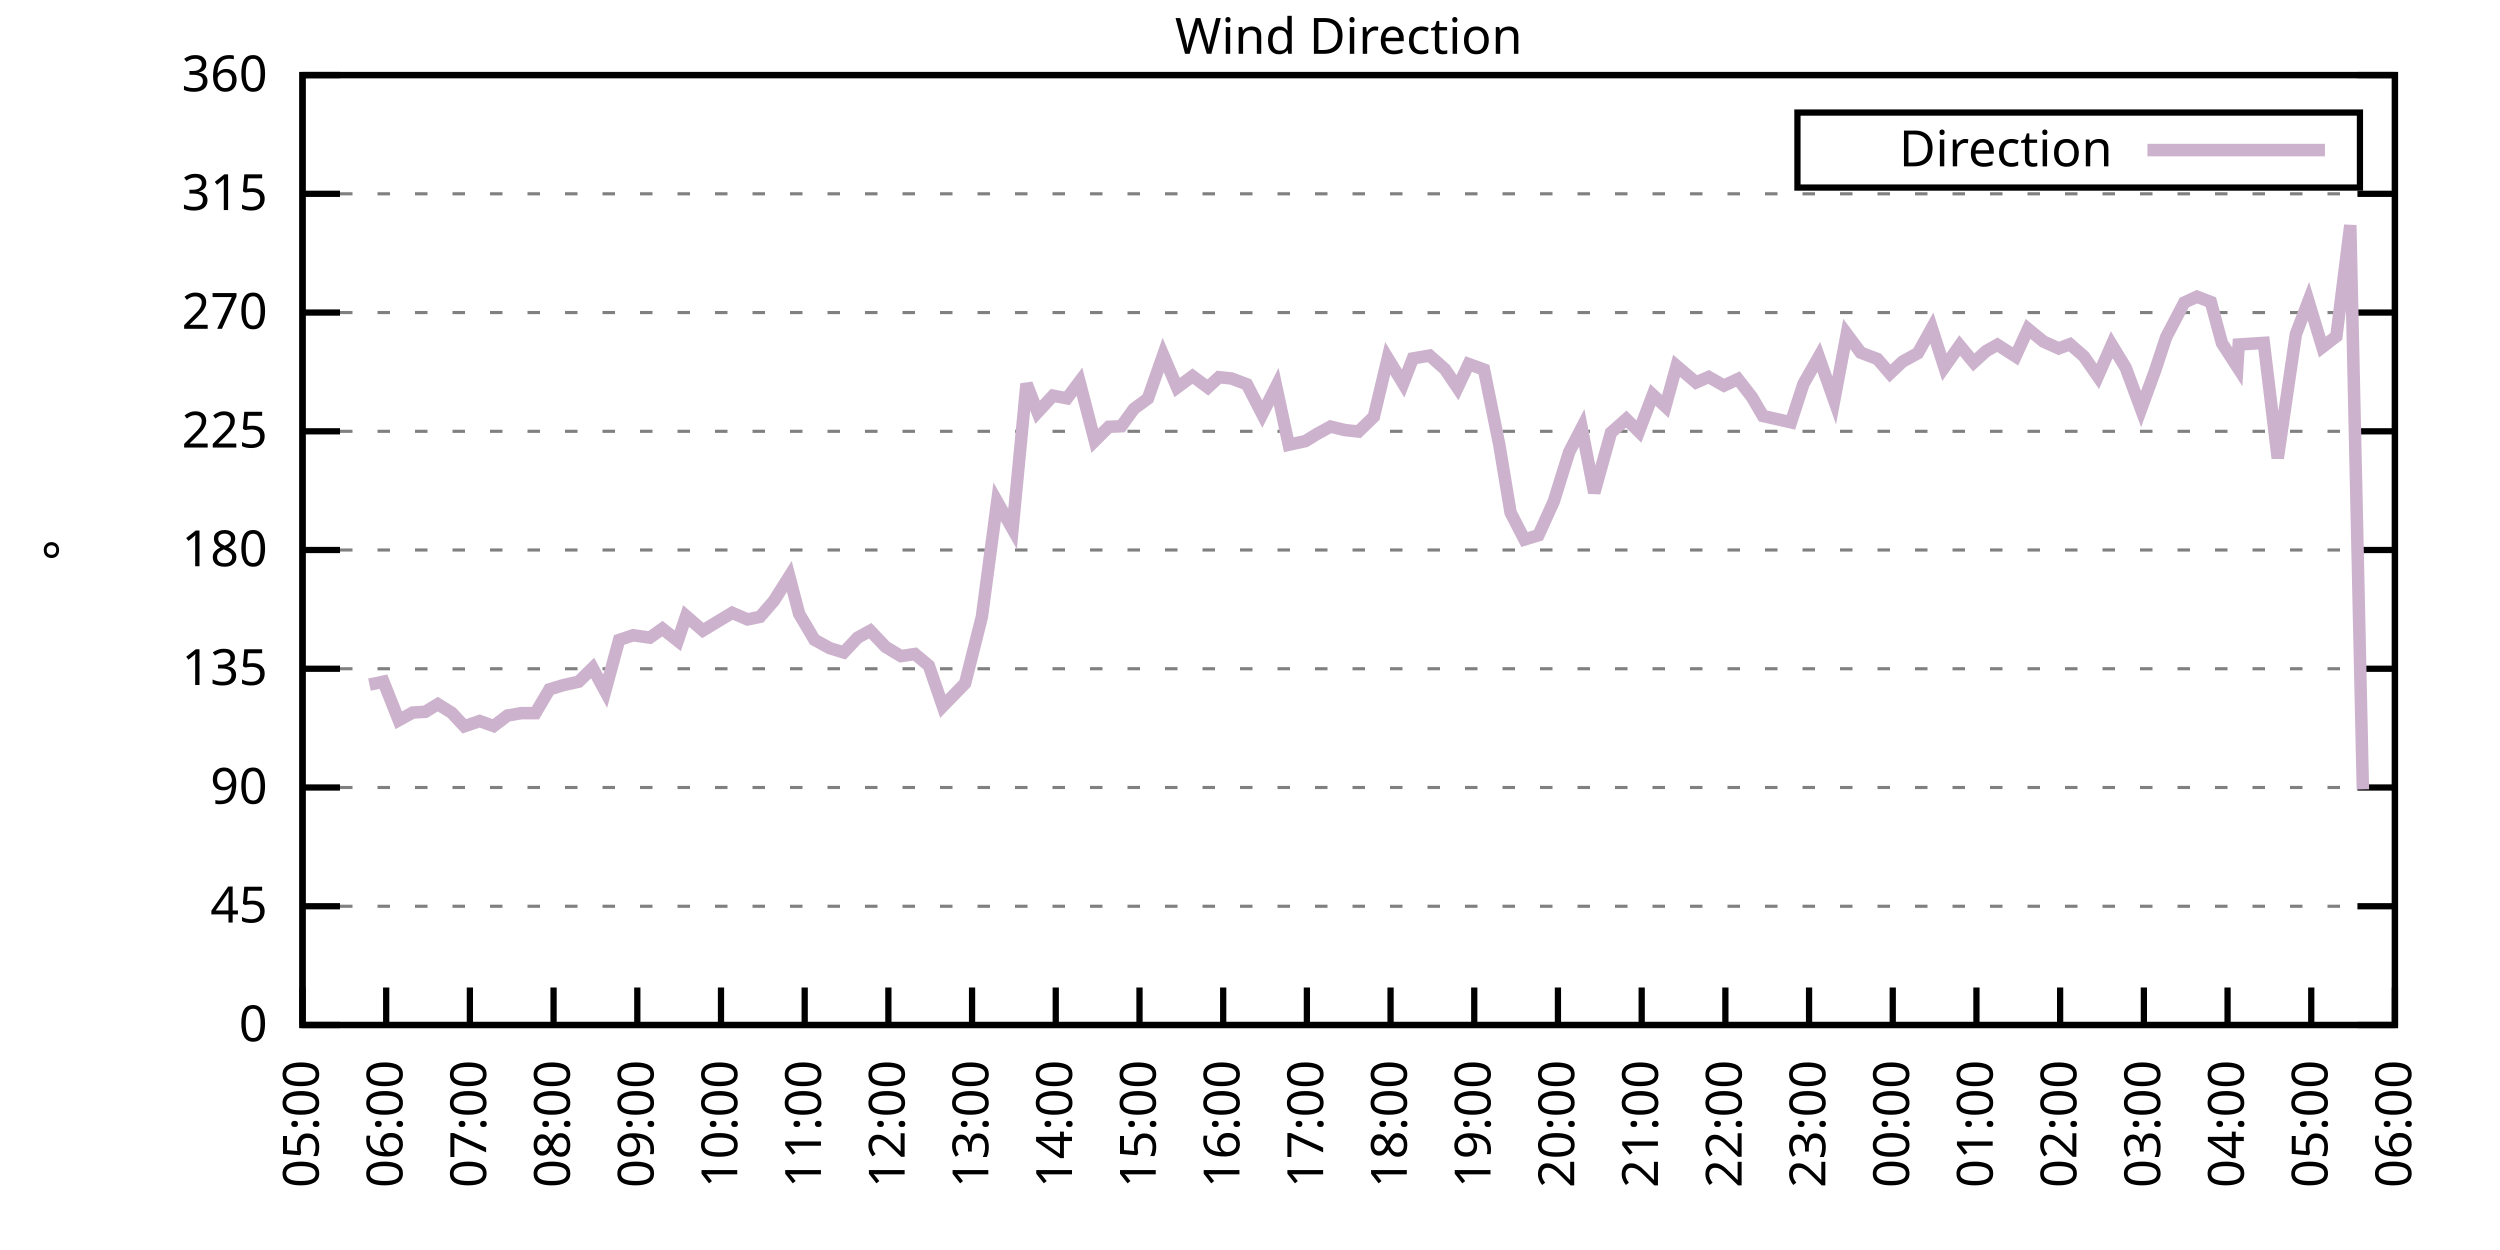
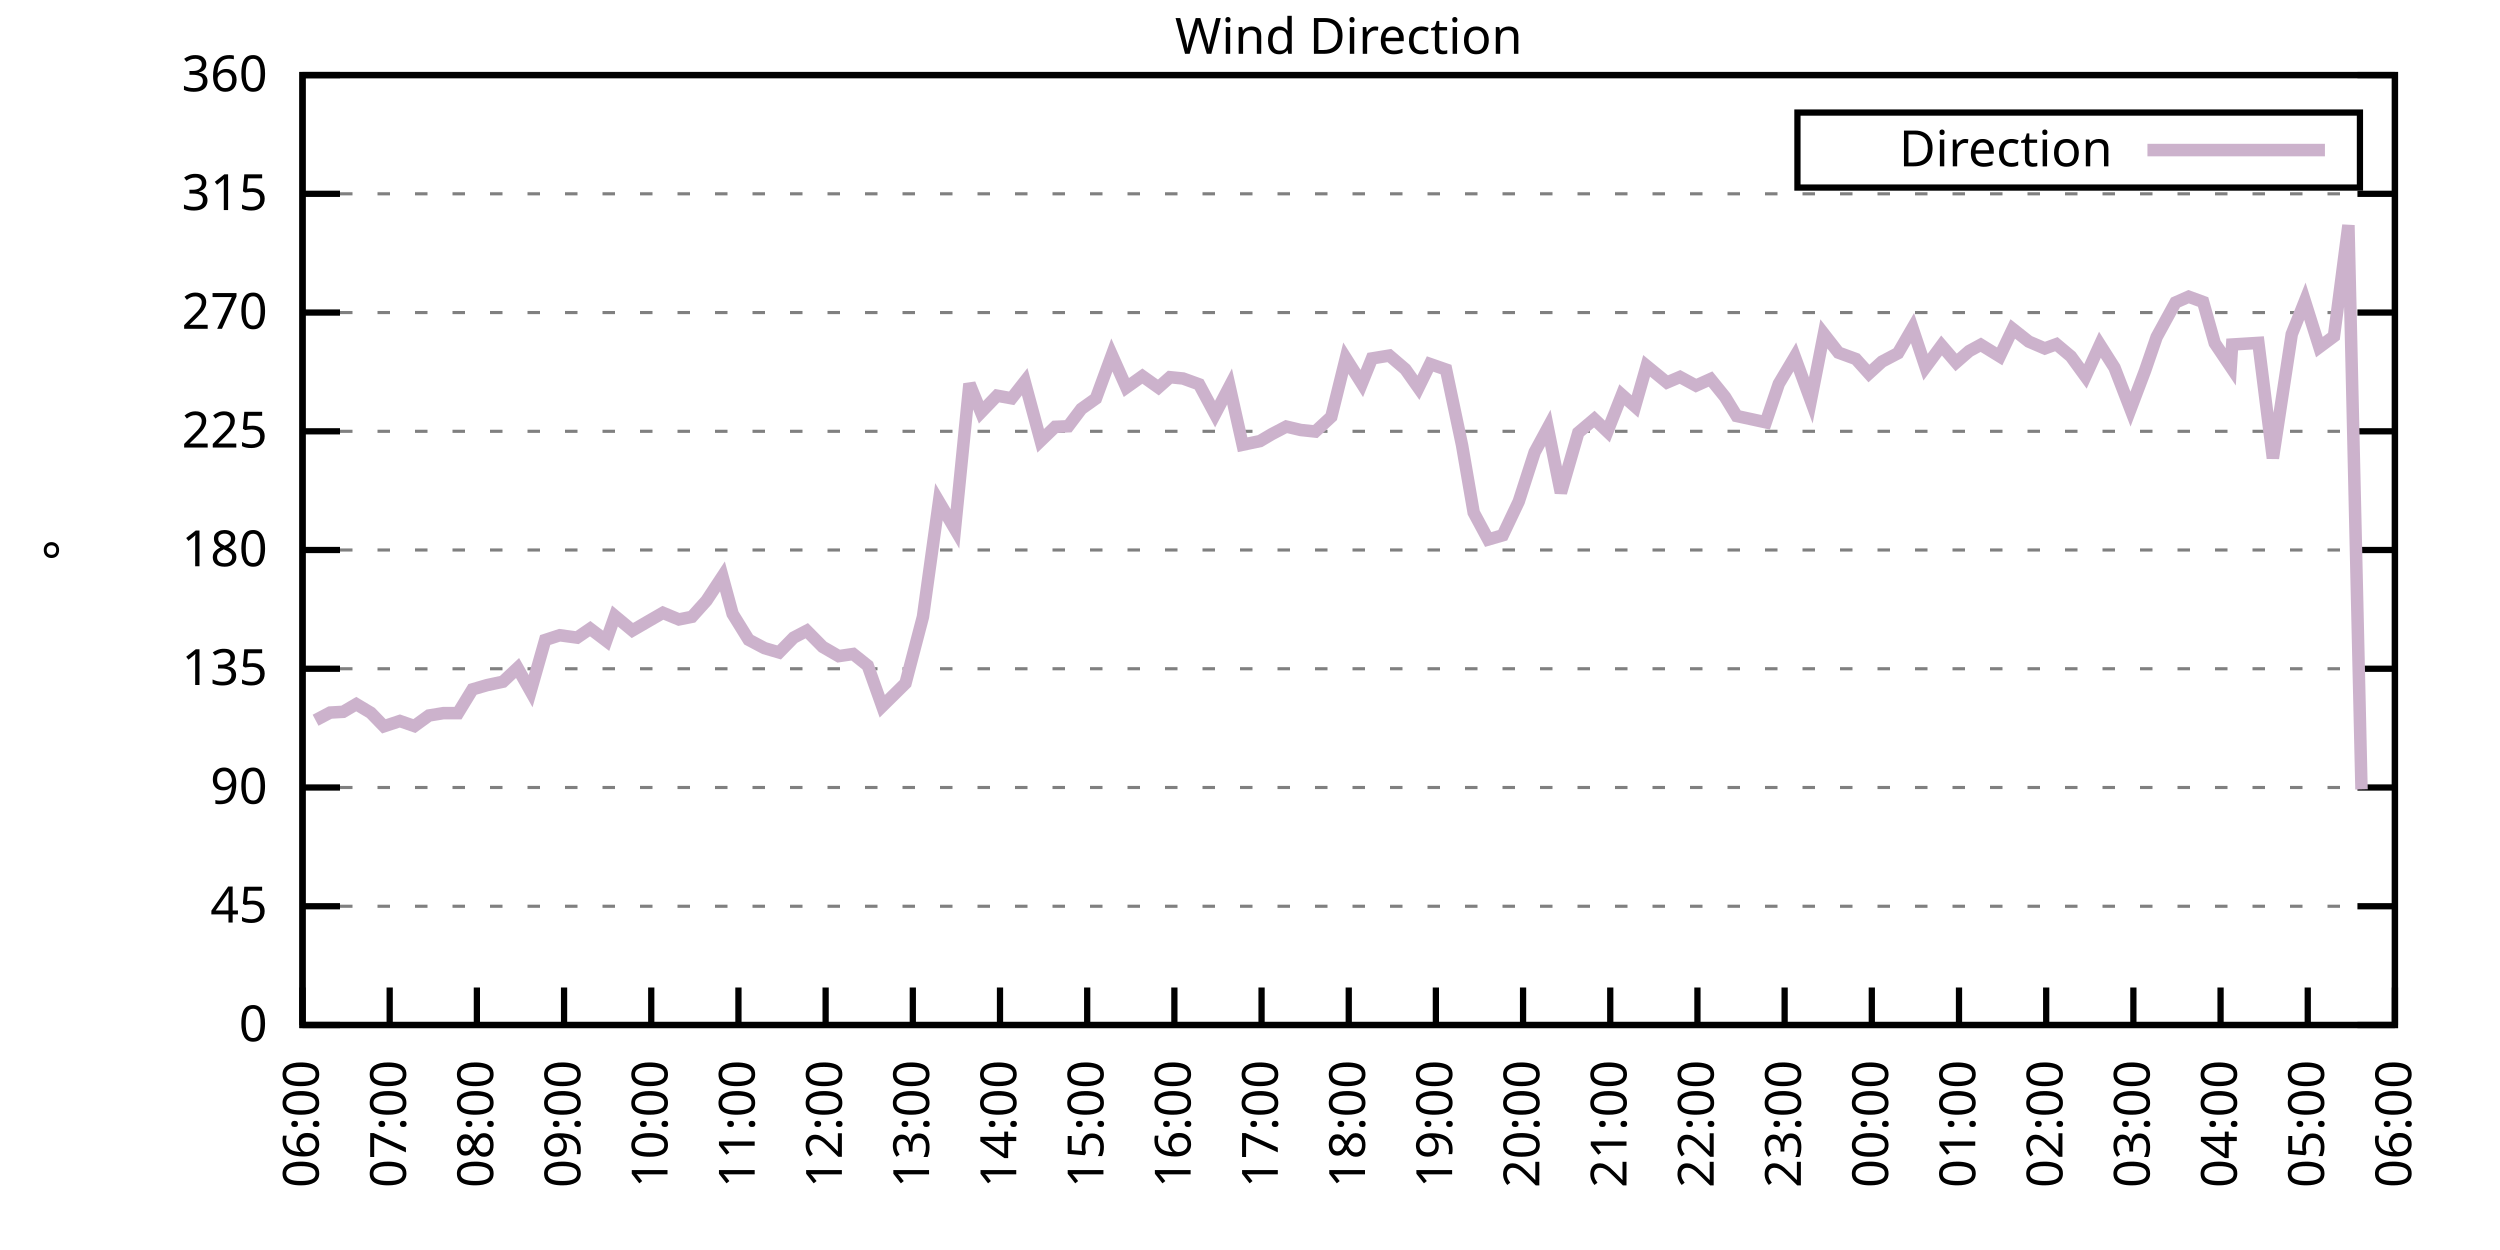
<svg xmlns="http://www.w3.org/2000/svg" xmlns:xlink="http://www.w3.org/1999/xlink" width="400" height="200" viewBox="0 0 400 200">
  <g id="gnuplot_canvas">
    <rect x="0" y="0" width="400" height="200" fill="none" />
    <defs>
      <circle id="gpDot" r="0.5" stroke-width="0.5" stroke="currentColor" />
      <path id="gpPt0" stroke-width="0.333" stroke="currentColor" d="M-1,0 h2 M0,-1 v2" />
      <path id="gpPt1" stroke-width="0.333" stroke="currentColor" d="M-1,-1 L1,1 M1,-1 L-1,1" />
      <path id="gpPt2" stroke-width="0.333" stroke="currentColor" d="M-1,0 L1,0 M0,-1 L0,1 M-1,-1 L1,1 M-1,1 L1,-1" />
      <rect id="gpPt3" stroke-width="0.333" stroke="currentColor" x="-1" y="-1" width="2" height="2" />
      <rect id="gpPt4" stroke-width="0.333" stroke="currentColor" fill="currentColor" x="-1" y="-1" width="2" height="2" />
      <circle id="gpPt5" stroke-width="0.333" stroke="currentColor" cx="0" cy="0" r="1" />
      <use xlink:href="#gpPt5" id="gpPt6" fill="currentColor" stroke="none" />
      <path id="gpPt7" stroke-width="0.333" stroke="currentColor" d="M0,-1.33 L-1.33,0.67 L1.33,0.67 z" />
      <use xlink:href="#gpPt7" id="gpPt8" fill="currentColor" stroke="none" />
      <use xlink:href="#gpPt7" id="gpPt9" stroke="currentColor" transform="rotate(180)" />
      <use xlink:href="#gpPt9" id="gpPt10" fill="currentColor" stroke="none" />
      <use xlink:href="#gpPt3" id="gpPt11" stroke="currentColor" transform="rotate(45)" />
      <use xlink:href="#gpPt11" id="gpPt12" fill="currentColor" stroke="none" />
      <path id="gpPt13" stroke-width="0.333" stroke="currentColor" d="M0,1.330 L1.265,0.411 L0.782,-1.067 L-0.782,-1.076 L-1.265,0.411 z" />
      <use xlink:href="#gpPt13" id="gpPt14" fill="currentColor" stroke="none" />
      <filter id="textbox" filterUnits="objectBoundingBox" x="0" y="0" height="1" width="1">
        <feFlood flood-color="white" flood-opacity="1" result="bgnd" />
        <feComposite in="SourceGraphic" in2="bgnd" operator="atop" />
      </filter>
      <filter id="greybox" filterUnits="objectBoundingBox" x="0" y="0" height="1" width="1">
        <feFlood flood-color="lightgrey" flood-opacity="1" result="grey" />
        <feComposite in="SourceGraphic" in2="grey" operator="atop" />
      </filter>
    </defs>
    <g fill="none" color="white" stroke="currentColor" stroke-width="1.00" stroke-linecap="butt" stroke-linejoin="miter">
</g>
    <g fill="none" color="black" stroke="currentColor" stroke-width="1.00" stroke-linecap="butt" stroke-linejoin="miter">
      <g stroke="none" shape-rendering="crispEdges">
        <polygon fill="rgb(255, 255, 255)" points="48.40,164.00 383.18,164.00 383.18,12.02 48.40,12.02 " />
      </g>
    </g>
    <g fill="none" color="black" stroke="currentColor" stroke-width="1.00" stroke-linecap="butt" stroke-linejoin="miter">
</g>
    <g fill="none" color="black" stroke="black" stroke-width="0.50" stroke-linecap="butt" stroke-linejoin="miter">
</g>
    <g fill="none" color="gray" stroke="currentColor" stroke-width="0.50" stroke-linecap="butt" stroke-linejoin="miter">
      <path stroke="gray" stroke-dasharray="2,4" class="gridline" d="M48.40,164.00 L383.19,164.00  " />
    </g>
    <g fill="none" color="gray" stroke="gray" stroke-width="1.00" stroke-linecap="butt" stroke-linejoin="miter">
</g>
    <g fill="none" color="black" stroke="currentColor" stroke-width="1.00" stroke-linecap="butt" stroke-linejoin="miter">
      <path stroke="black" d="M48.40,164.00 L54.40,164.00 M383.19,164.00 L377.19,164.00  " />
      <g transform="translate(42.80,166.60)" stroke="none" fill="black" font-family="Sans" font-size="8.00" text-anchor="end">
        <text>
          <tspan font-family="Sans"> 0</tspan>
        </text>
      </g>
    </g>
    <g fill="none" color="black" stroke="currentColor" stroke-width="1.00" stroke-linecap="butt" stroke-linejoin="miter">
</g>
    <g fill="none" color="black" stroke="black" stroke-width="0.50" stroke-linecap="butt" stroke-linejoin="miter">
</g>
    <g fill="none" color="gray" stroke="currentColor" stroke-width="0.50" stroke-linecap="butt" stroke-linejoin="miter">
      <path stroke="gray" stroke-dasharray="2,4" class="gridline" d="M48.40,145.00 L383.19,145.00  " />
    </g>
    <g fill="none" color="gray" stroke="gray" stroke-width="1.00" stroke-linecap="butt" stroke-linejoin="miter">
</g>
    <g fill="none" color="black" stroke="currentColor" stroke-width="1.00" stroke-linecap="butt" stroke-linejoin="miter">
      <path stroke="black" d="M48.40,145.00 L54.40,145.00 M383.19,145.00 L377.19,145.00  " />
      <g transform="translate(42.80,147.60)" stroke="none" fill="black" font-family="Sans" font-size="8.00" text-anchor="end">
        <text>
          <tspan font-family="Sans"> 45</tspan>
        </text>
      </g>
    </g>
    <g fill="none" color="black" stroke="currentColor" stroke-width="1.00" stroke-linecap="butt" stroke-linejoin="miter">
</g>
    <g fill="none" color="black" stroke="black" stroke-width="0.50" stroke-linecap="butt" stroke-linejoin="miter">
</g>
    <g fill="none" color="gray" stroke="currentColor" stroke-width="0.50" stroke-linecap="butt" stroke-linejoin="miter">
      <path stroke="gray" stroke-dasharray="2,4" class="gridline" d="M48.40,126.00 L383.19,126.00  " />
    </g>
    <g fill="none" color="gray" stroke="gray" stroke-width="1.00" stroke-linecap="butt" stroke-linejoin="miter">
</g>
    <g fill="none" color="black" stroke="currentColor" stroke-width="1.00" stroke-linecap="butt" stroke-linejoin="miter">
      <path stroke="black" d="M48.40,126.00 L54.40,126.00 M383.19,126.00 L377.19,126.00  " />
      <g transform="translate(42.80,128.60)" stroke="none" fill="black" font-family="Sans" font-size="8.00" text-anchor="end">
        <text>
          <tspan font-family="Sans"> 90</tspan>
        </text>
      </g>
    </g>
    <g fill="none" color="black" stroke="currentColor" stroke-width="1.00" stroke-linecap="butt" stroke-linejoin="miter">
</g>
    <g fill="none" color="black" stroke="black" stroke-width="0.50" stroke-linecap="butt" stroke-linejoin="miter">
</g>
    <g fill="none" color="gray" stroke="currentColor" stroke-width="0.50" stroke-linecap="butt" stroke-linejoin="miter">
      <path stroke="gray" stroke-dasharray="2,4" class="gridline" d="M48.40,107.00 L383.19,107.00  " />
    </g>
    <g fill="none" color="gray" stroke="gray" stroke-width="1.00" stroke-linecap="butt" stroke-linejoin="miter">
</g>
    <g fill="none" color="black" stroke="currentColor" stroke-width="1.00" stroke-linecap="butt" stroke-linejoin="miter">
      <path stroke="black" d="M48.40,107.00 L54.40,107.00 M383.19,107.00 L377.19,107.00  " />
      <g transform="translate(42.80,109.60)" stroke="none" fill="black" font-family="Sans" font-size="8.00" text-anchor="end">
        <text>
          <tspan font-family="Sans"> 135</tspan>
        </text>
      </g>
    </g>
    <g fill="none" color="black" stroke="currentColor" stroke-width="1.00" stroke-linecap="butt" stroke-linejoin="miter">
</g>
    <g fill="none" color="black" stroke="black" stroke-width="0.50" stroke-linecap="butt" stroke-linejoin="miter">
</g>
    <g fill="none" color="gray" stroke="currentColor" stroke-width="0.50" stroke-linecap="butt" stroke-linejoin="miter">
      <path stroke="gray" stroke-dasharray="2,4" class="gridline" d="M48.40,88.00 L383.19,88.00  " />
    </g>
    <g fill="none" color="gray" stroke="gray" stroke-width="1.00" stroke-linecap="butt" stroke-linejoin="miter">
</g>
    <g fill="none" color="black" stroke="currentColor" stroke-width="1.00" stroke-linecap="butt" stroke-linejoin="miter">
      <path stroke="black" d="M48.40,88.00 L54.40,88.00 M383.19,88.00 L377.19,88.00  " />
      <g transform="translate(42.80,90.60)" stroke="none" fill="black" font-family="Sans" font-size="8.00" text-anchor="end">
        <text>
          <tspan font-family="Sans"> 180</tspan>
        </text>
      </g>
    </g>
    <g fill="none" color="black" stroke="currentColor" stroke-width="1.00" stroke-linecap="butt" stroke-linejoin="miter">
</g>
    <g fill="none" color="black" stroke="black" stroke-width="0.50" stroke-linecap="butt" stroke-linejoin="miter">
</g>
    <g fill="none" color="gray" stroke="currentColor" stroke-width="0.50" stroke-linecap="butt" stroke-linejoin="miter">
      <path stroke="gray" stroke-dasharray="2,4" class="gridline" d="M48.40,69.01 L383.19,69.01  " />
    </g>
    <g fill="none" color="gray" stroke="gray" stroke-width="1.00" stroke-linecap="butt" stroke-linejoin="miter">
</g>
    <g fill="none" color="black" stroke="currentColor" stroke-width="1.00" stroke-linecap="butt" stroke-linejoin="miter">
      <path stroke="black" d="M48.40,69.01 L54.40,69.01 M383.19,69.01 L377.19,69.01  " />
      <g transform="translate(42.80,71.61)" stroke="none" fill="black" font-family="Sans" font-size="8.00" text-anchor="end">
        <text>
          <tspan font-family="Sans"> 225</tspan>
        </text>
      </g>
    </g>
    <g fill="none" color="black" stroke="currentColor" stroke-width="1.00" stroke-linecap="butt" stroke-linejoin="miter">
</g>
    <g fill="none" color="black" stroke="black" stroke-width="0.50" stroke-linecap="butt" stroke-linejoin="miter">
</g>
    <g fill="none" color="gray" stroke="currentColor" stroke-width="0.50" stroke-linecap="butt" stroke-linejoin="miter">
      <path stroke="gray" stroke-dasharray="2,4" class="gridline" d="M48.40,50.01 L383.19,50.01  " />
    </g>
    <g fill="none" color="gray" stroke="gray" stroke-width="1.00" stroke-linecap="butt" stroke-linejoin="miter">
</g>
    <g fill="none" color="black" stroke="currentColor" stroke-width="1.00" stroke-linecap="butt" stroke-linejoin="miter">
      <path stroke="black" d="M48.40,50.01 L54.40,50.01 M383.19,50.01 L377.19,50.01  " />
      <g transform="translate(42.80,52.61)" stroke="none" fill="black" font-family="Sans" font-size="8.00" text-anchor="end">
        <text>
          <tspan font-family="Sans"> 270</tspan>
        </text>
      </g>
    </g>
    <g fill="none" color="black" stroke="currentColor" stroke-width="1.00" stroke-linecap="butt" stroke-linejoin="miter">
</g>
    <g fill="none" color="black" stroke="black" stroke-width="0.50" stroke-linecap="butt" stroke-linejoin="miter">
</g>
    <g fill="none" color="gray" stroke="currentColor" stroke-width="0.50" stroke-linecap="butt" stroke-linejoin="miter">
      <path stroke="gray" stroke-dasharray="2,4" class="gridline" d="M48.40,31.01 L383.19,31.01  " />
    </g>
    <g fill="none" color="gray" stroke="gray" stroke-width="1.00" stroke-linecap="butt" stroke-linejoin="miter">
</g>
    <g fill="none" color="black" stroke="currentColor" stroke-width="1.00" stroke-linecap="butt" stroke-linejoin="miter">
      <path stroke="black" d="M48.40,31.01 L54.40,31.01 M383.19,31.01 L377.19,31.01  " />
      <g transform="translate(42.80,33.61)" stroke="none" fill="black" font-family="Sans" font-size="8.00" text-anchor="end">
        <text>
          <tspan font-family="Sans"> 315</tspan>
        </text>
      </g>
    </g>
    <g fill="none" color="black" stroke="currentColor" stroke-width="1.00" stroke-linecap="butt" stroke-linejoin="miter">
</g>
    <g fill="none" color="black" stroke="black" stroke-width="0.50" stroke-linecap="butt" stroke-linejoin="miter">
</g>
    <g fill="none" color="gray" stroke="currentColor" stroke-width="0.50" stroke-linecap="butt" stroke-linejoin="miter">
      <path stroke="gray" stroke-dasharray="2,4" class="gridline" d="M48.40,12.01 L383.19,12.01  " />
    </g>
    <g fill="none" color="gray" stroke="gray" stroke-width="1.00" stroke-linecap="butt" stroke-linejoin="miter">
</g>
    <g fill="none" color="black" stroke="currentColor" stroke-width="1.00" stroke-linecap="butt" stroke-linejoin="miter">
      <path stroke="black" d="M48.40,12.01 L54.40,12.01 M383.19,12.01 L377.19,12.01  " />
      <g transform="translate(42.80,14.61)" stroke="none" fill="black" font-family="Sans" font-size="8.00" text-anchor="end">
        <text>
          <tspan font-family="Sans"> 360</tspan>
        </text>
      </g>
    </g>
    <g fill="none" color="black" stroke="currentColor" stroke-width="1.00" stroke-linecap="butt" stroke-linejoin="miter">
      <path stroke="black" d="M48.40,164.00 L48.40,158.00  " />
      <g transform="translate(51.00,169.60) rotate(270.00)" stroke="none" fill="black" font-family="Sans" font-size="8.00" text-anchor="end">
        <text>
-           <tspan font-family="Sans">05:00</tspan>
-         </text>
-       </g>
-     </g>
-     <g fill="none" color="black" stroke="currentColor" stroke-width="1.00" stroke-linecap="butt" stroke-linejoin="miter">
-       <path stroke="black" d="M61.79,164.00 L61.79,158.00  " />
-       <g transform="translate(64.39,169.60) rotate(270.00)" stroke="none" fill="black" font-family="Sans" font-size="8.00" text-anchor="end">
-         <text>
          <tspan font-family="Sans">06:00</tspan>
        </text>
      </g>
    </g>
    <g fill="none" color="black" stroke="currentColor" stroke-width="1.00" stroke-linecap="butt" stroke-linejoin="miter">
-       <path stroke="black" d="M75.18,164.00 L75.18,158.00  " />
-       <g transform="translate(77.78,169.60) rotate(270.00)" stroke="none" fill="black" font-family="Sans" font-size="8.00" text-anchor="end">
+       <path stroke="black" d="M62.35,164.00 L62.35,158.00  " />
+       <g transform="translate(64.95,169.60) rotate(270.00)" stroke="none" fill="black" font-family="Sans" font-size="8.00" text-anchor="end">
        <text>
          <tspan font-family="Sans">07:00</tspan>
        </text>
      </g>
    </g>
    <g fill="none" color="black" stroke="currentColor" stroke-width="1.00" stroke-linecap="butt" stroke-linejoin="miter">
-       <path stroke="black" d="M88.57,164.00 L88.57,158.00  " />
-       <g transform="translate(91.17,169.60) rotate(270.00)" stroke="none" fill="black" font-family="Sans" font-size="8.00" text-anchor="end">
+       <path stroke="black" d="M76.30,164.00 L76.30,158.00  " />
+       <g transform="translate(78.90,169.60) rotate(270.00)" stroke="none" fill="black" font-family="Sans" font-size="8.00" text-anchor="end">
        <text>
          <tspan font-family="Sans">08:00</tspan>
        </text>
      </g>
    </g>
    <g fill="none" color="black" stroke="currentColor" stroke-width="1.00" stroke-linecap="butt" stroke-linejoin="miter">
-       <path stroke="black" d="M101.97,164.00 L101.97,158.00  " />
-       <g transform="translate(104.57,169.60) rotate(270.00)" stroke="none" fill="black" font-family="Sans" font-size="8.00" text-anchor="end">
+       <path stroke="black" d="M90.25,164.00 L90.25,158.00  " />
+       <g transform="translate(92.85,169.60) rotate(270.00)" stroke="none" fill="black" font-family="Sans" font-size="8.00" text-anchor="end">
        <text>
          <tspan font-family="Sans">09:00</tspan>
        </text>
      </g>
    </g>
    <g fill="none" color="black" stroke="currentColor" stroke-width="1.00" stroke-linecap="butt" stroke-linejoin="miter">
-       <path stroke="black" d="M115.36,164.00 L115.36,158.00  " />
-       <g transform="translate(117.96,169.60) rotate(270.00)" stroke="none" fill="black" font-family="Sans" font-size="8.00" text-anchor="end">
+       <path stroke="black" d="M104.20,164.00 L104.20,158.00  " />
+       <g transform="translate(106.80,169.60) rotate(270.00)" stroke="none" fill="black" font-family="Sans" font-size="8.00" text-anchor="end">
        <text>
          <tspan font-family="Sans">10:00</tspan>
        </text>
      </g>
    </g>
    <g fill="none" color="black" stroke="currentColor" stroke-width="1.00" stroke-linecap="butt" stroke-linejoin="miter">
-       <path stroke="black" d="M128.75,164.00 L128.75,158.00  " />
-       <g transform="translate(131.35,169.60) rotate(270.00)" stroke="none" fill="black" font-family="Sans" font-size="8.00" text-anchor="end">
+       <path stroke="black" d="M118.15,164.00 L118.15,158.00  " />
+       <g transform="translate(120.75,169.60) rotate(270.00)" stroke="none" fill="black" font-family="Sans" font-size="8.00" text-anchor="end">
        <text>
          <tspan font-family="Sans">11:00</tspan>
        </text>
      </g>
    </g>
    <g fill="none" color="black" stroke="currentColor" stroke-width="1.00" stroke-linecap="butt" stroke-linejoin="miter">
-       <path stroke="black" d="M142.14,164.00 L142.14,158.00  " />
-       <g transform="translate(144.74,169.60) rotate(270.00)" stroke="none" fill="black" font-family="Sans" font-size="8.00" text-anchor="end">
+       <path stroke="black" d="M132.10,164.00 L132.10,158.00  " />
+       <g transform="translate(134.70,169.60) rotate(270.00)" stroke="none" fill="black" font-family="Sans" font-size="8.00" text-anchor="end">
        <text>
          <tspan font-family="Sans">12:00</tspan>
        </text>
      </g>
    </g>
    <g fill="none" color="black" stroke="currentColor" stroke-width="1.00" stroke-linecap="butt" stroke-linejoin="miter">
-       <path stroke="black" d="M155.53,164.00 L155.53,158.00  " />
-       <g transform="translate(158.13,169.60) rotate(270.00)" stroke="none" fill="black" font-family="Sans" font-size="8.00" text-anchor="end">
+       <path stroke="black" d="M146.05,164.00 L146.05,158.00  " />
+       <g transform="translate(148.65,169.60) rotate(270.00)" stroke="none" fill="black" font-family="Sans" font-size="8.00" text-anchor="end">
        <text>
          <tspan font-family="Sans">13:00</tspan>
        </text>
      </g>
    </g>
    <g fill="none" color="black" stroke="currentColor" stroke-width="1.00" stroke-linecap="butt" stroke-linejoin="miter">
-       <path stroke="black" d="M168.92,164.00 L168.92,158.00  " />
-       <g transform="translate(171.52,169.60) rotate(270.00)" stroke="none" fill="black" font-family="Sans" font-size="8.00" text-anchor="end">
+       <path stroke="black" d="M160.00,164.00 L160.00,158.00  " />
+       <g transform="translate(162.60,169.60) rotate(270.00)" stroke="none" fill="black" font-family="Sans" font-size="8.00" text-anchor="end">
        <text>
          <tspan font-family="Sans">14:00</tspan>
        </text>
      </g>
    </g>
    <g fill="none" color="black" stroke="currentColor" stroke-width="1.00" stroke-linecap="butt" stroke-linejoin="miter">
-       <path stroke="black" d="M182.32,164.00 L182.32,158.00  " />
-       <g transform="translate(184.92,169.60) rotate(270.00)" stroke="none" fill="black" font-family="Sans" font-size="8.00" text-anchor="end">
+       <path stroke="black" d="M173.95,164.00 L173.95,158.00  " />
+       <g transform="translate(176.55,169.60) rotate(270.00)" stroke="none" fill="black" font-family="Sans" font-size="8.00" text-anchor="end">
        <text>
          <tspan font-family="Sans">15:00</tspan>
        </text>
      </g>
    </g>
    <g fill="none" color="black" stroke="currentColor" stroke-width="1.00" stroke-linecap="butt" stroke-linejoin="miter">
-       <path stroke="black" d="M195.71,164.00 L195.71,158.00  " />
-       <g transform="translate(198.31,169.60) rotate(270.00)" stroke="none" fill="black" font-family="Sans" font-size="8.00" text-anchor="end">
+       <path stroke="black" d="M187.90,164.00 L187.90,158.00  " />
+       <g transform="translate(190.50,169.60) rotate(270.00)" stroke="none" fill="black" font-family="Sans" font-size="8.00" text-anchor="end">
        <text>
          <tspan font-family="Sans">16:00</tspan>
        </text>
      </g>
    </g>
    <g fill="none" color="black" stroke="currentColor" stroke-width="1.00" stroke-linecap="butt" stroke-linejoin="miter">
-       <path stroke="black" d="M209.10,164.00 L209.10,158.00  " />
-       <g transform="translate(211.70,169.60) rotate(270.00)" stroke="none" fill="black" font-family="Sans" font-size="8.00" text-anchor="end">
+       <path stroke="black" d="M201.85,164.00 L201.85,158.00  " />
+       <g transform="translate(204.45,169.60) rotate(270.00)" stroke="none" fill="black" font-family="Sans" font-size="8.00" text-anchor="end">
        <text>
          <tspan font-family="Sans">17:00</tspan>
        </text>
      </g>
    </g>
    <g fill="none" color="black" stroke="currentColor" stroke-width="1.00" stroke-linecap="butt" stroke-linejoin="miter">
-       <path stroke="black" d="M222.49,164.00 L222.49,158.00  " />
-       <g transform="translate(225.09,169.60) rotate(270.00)" stroke="none" fill="black" font-family="Sans" font-size="8.00" text-anchor="end">
+       <path stroke="black" d="M215.80,164.00 L215.80,158.00  " />
+       <g transform="translate(218.40,169.60) rotate(270.00)" stroke="none" fill="black" font-family="Sans" font-size="8.00" text-anchor="end">
        <text>
          <tspan font-family="Sans">18:00</tspan>
        </text>
      </g>
    </g>
    <g fill="none" color="black" stroke="currentColor" stroke-width="1.00" stroke-linecap="butt" stroke-linejoin="miter">
-       <path stroke="black" d="M235.88,164.00 L235.88,158.00  " />
-       <g transform="translate(238.48,169.60) rotate(270.00)" stroke="none" fill="black" font-family="Sans" font-size="8.00" text-anchor="end">
+       <path stroke="black" d="M229.74,164.00 L229.74,158.00  " />
+       <g transform="translate(232.34,169.60) rotate(270.00)" stroke="none" fill="black" font-family="Sans" font-size="8.00" text-anchor="end">
        <text>
          <tspan font-family="Sans">19:00</tspan>
        </text>
      </g>
    </g>
    <g fill="none" color="black" stroke="currentColor" stroke-width="1.00" stroke-linecap="butt" stroke-linejoin="miter">
-       <path stroke="black" d="M249.27,164.00 L249.27,158.00  " />
-       <g transform="translate(251.87,169.60) rotate(270.00)" stroke="none" fill="black" font-family="Sans" font-size="8.00" text-anchor="end">
+       <path stroke="black" d="M243.69,164.00 L243.69,158.00  " />
+       <g transform="translate(246.29,169.60) rotate(270.00)" stroke="none" fill="black" font-family="Sans" font-size="8.00" text-anchor="end">
        <text>
          <tspan font-family="Sans">20:00</tspan>
        </text>
      </g>
    </g>
    <g fill="none" color="black" stroke="currentColor" stroke-width="1.00" stroke-linecap="butt" stroke-linejoin="miter">
-       <path stroke="black" d="M262.67,164.00 L262.67,158.00  " />
-       <g transform="translate(265.27,169.60) rotate(270.00)" stroke="none" fill="black" font-family="Sans" font-size="8.00" text-anchor="end">
+       <path stroke="black" d="M257.64,164.00 L257.64,158.00  " />
+       <g transform="translate(260.24,169.60) rotate(270.00)" stroke="none" fill="black" font-family="Sans" font-size="8.00" text-anchor="end">
        <text>
          <tspan font-family="Sans">21:00</tspan>
        </text>
      </g>
    </g>
    <g fill="none" color="black" stroke="currentColor" stroke-width="1.00" stroke-linecap="butt" stroke-linejoin="miter">
-       <path stroke="black" d="M276.06,164.00 L276.06,158.00  " />
-       <g transform="translate(278.66,169.60) rotate(270.00)" stroke="none" fill="black" font-family="Sans" font-size="8.00" text-anchor="end">
+       <path stroke="black" d="M271.59,164.00 L271.59,158.00  " />
+       <g transform="translate(274.19,169.60) rotate(270.00)" stroke="none" fill="black" font-family="Sans" font-size="8.00" text-anchor="end">
        <text>
          <tspan font-family="Sans">22:00</tspan>
        </text>
      </g>
    </g>
    <g fill="none" color="black" stroke="currentColor" stroke-width="1.00" stroke-linecap="butt" stroke-linejoin="miter">
-       <path stroke="black" d="M289.45,164.00 L289.45,158.00  " />
-       <g transform="translate(292.05,169.60) rotate(270.00)" stroke="none" fill="black" font-family="Sans" font-size="8.00" text-anchor="end">
+       <path stroke="black" d="M285.54,164.00 L285.54,158.00  " />
+       <g transform="translate(288.14,169.60) rotate(270.00)" stroke="none" fill="black" font-family="Sans" font-size="8.00" text-anchor="end">
        <text>
          <tspan font-family="Sans">23:00</tspan>
        </text>
      </g>
    </g>
    <g fill="none" color="black" stroke="currentColor" stroke-width="1.00" stroke-linecap="butt" stroke-linejoin="miter">
-       <path stroke="black" d="M302.84,164.00 L302.84,158.00  " />
-       <g transform="translate(305.44,169.60) rotate(270.00)" stroke="none" fill="black" font-family="Sans" font-size="8.00" text-anchor="end">
+       <path stroke="black" d="M299.49,164.00 L299.49,158.00  " />
+       <g transform="translate(302.09,169.60) rotate(270.00)" stroke="none" fill="black" font-family="Sans" font-size="8.00" text-anchor="end">
        <text>
          <tspan font-family="Sans">00:00</tspan>
        </text>
      </g>
    </g>
    <g fill="none" color="black" stroke="currentColor" stroke-width="1.00" stroke-linecap="butt" stroke-linejoin="miter">
-       <path stroke="black" d="M316.23,164.00 L316.23,158.00  " />
-       <g transform="translate(318.83,169.60) rotate(270.00)" stroke="none" fill="black" font-family="Sans" font-size="8.00" text-anchor="end">
+       <path stroke="black" d="M313.44,164.00 L313.44,158.00  " />
+       <g transform="translate(316.04,169.60) rotate(270.00)" stroke="none" fill="black" font-family="Sans" font-size="8.00" text-anchor="end">
        <text>
          <tspan font-family="Sans">01:00</tspan>
        </text>
      </g>
    </g>
    <g fill="none" color="black" stroke="currentColor" stroke-width="1.00" stroke-linecap="butt" stroke-linejoin="miter">
-       <path stroke="black" d="M329.62,164.00 L329.62,158.00  " />
-       <g transform="translate(332.22,169.60) rotate(270.00)" stroke="none" fill="black" font-family="Sans" font-size="8.00" text-anchor="end">
+       <path stroke="black" d="M327.39,164.00 L327.39,158.00  " />
+       <g transform="translate(329.99,169.60) rotate(270.00)" stroke="none" fill="black" font-family="Sans" font-size="8.00" text-anchor="end">
        <text>
          <tspan font-family="Sans">02:00</tspan>
        </text>
      </g>
    </g>
    <g fill="none" color="black" stroke="currentColor" stroke-width="1.00" stroke-linecap="butt" stroke-linejoin="miter">
-       <path stroke="black" d="M343.02,164.00 L343.02,158.00  " />
-       <g transform="translate(345.62,169.60) rotate(270.00)" stroke="none" fill="black" font-family="Sans" font-size="8.00" text-anchor="end">
+       <path stroke="black" d="M341.34,164.00 L341.34,158.00  " />
+       <g transform="translate(343.94,169.60) rotate(270.00)" stroke="none" fill="black" font-family="Sans" font-size="8.00" text-anchor="end">
        <text>
          <tspan font-family="Sans">03:00</tspan>
        </text>
      </g>
    </g>
    <g fill="none" color="black" stroke="currentColor" stroke-width="1.00" stroke-linecap="butt" stroke-linejoin="miter">
-       <path stroke="black" d="M356.41,164.00 L356.41,158.00  " />
-       <g transform="translate(359.01,169.60) rotate(270.00)" stroke="none" fill="black" font-family="Sans" font-size="8.00" text-anchor="end">
+       <path stroke="black" d="M355.29,164.00 L355.29,158.00  " />
+       <g transform="translate(357.89,169.60) rotate(270.00)" stroke="none" fill="black" font-family="Sans" font-size="8.00" text-anchor="end">
        <text>
          <tspan font-family="Sans">04:00</tspan>
        </text>
      </g>
    </g>
    <g fill="none" color="black" stroke="currentColor" stroke-width="1.00" stroke-linecap="butt" stroke-linejoin="miter">
-       <path stroke="black" d="M369.80,164.00 L369.80,158.00  " />
-       <g transform="translate(372.40,169.60) rotate(270.00)" stroke="none" fill="black" font-family="Sans" font-size="8.00" text-anchor="end">
+       <path stroke="black" d="M369.24,164.00 L369.24,158.00  " />
+       <g transform="translate(371.84,169.60) rotate(270.00)" stroke="none" fill="black" font-family="Sans" font-size="8.00" text-anchor="end">
        <text>
          <tspan font-family="Sans">05:00</tspan>
        </text>
      </g>
    </g>
    <g fill="none" color="black" stroke="currentColor" stroke-width="1.00" stroke-linecap="butt" stroke-linejoin="miter">
      <path stroke="black" d="M383.19,164.00 L383.19,158.00  " />
      <g transform="translate(385.79,169.60) rotate(270.00)" stroke="none" fill="black" font-family="Sans" font-size="8.00" text-anchor="end">
        <text>
          <tspan font-family="Sans">06:00</tspan>
        </text>
      </g>
    </g>
    <g fill="none" color="black" stroke="currentColor" stroke-width="1.00" stroke-linecap="butt" stroke-linejoin="miter">
</g>
    <g fill="none" color="black" stroke="currentColor" stroke-width="1.00" stroke-linecap="butt" stroke-linejoin="miter">
      <path stroke="black" d="M48.40,12.01 L48.40,164.00 L383.19,164.00 L383.19,12.01 L48.40,12.01 Z  " />
    </g>
    <g fill="none" color="black" stroke="currentColor" stroke-width="1.00" stroke-linecap="butt" stroke-linejoin="miter">
</g>
    <g fill="none" color="black" stroke="currentColor" stroke-width="1.00" stroke-linecap="butt" stroke-linejoin="miter">
      <path stroke="black" d="M287.59,30.01 L287.59,18.01 L377.59,18.01 L377.59,30.01 L287.59,30.01 Z  " />
    </g>
    <g id="Wind_direction_plot_1">
      <g fill="none" color="white" stroke="black" stroke-width="2.00" stroke-linecap="butt" stroke-linejoin="miter">
</g>
      <g fill="none" color="black" stroke="currentColor" stroke-width="2.00" stroke-linecap="butt" stroke-linejoin="miter">
        <g transform="translate(337.99,26.61)" stroke="none" fill="black" font-family="Sans" font-size="8.00" text-anchor="end">
          <text>
            <tspan font-family="Sans">Direction</tspan>
          </text>
        </g>
      </g>
      <g fill="none" color="black" stroke="currentColor" stroke-width="2.00" stroke-linecap="butt" stroke-linejoin="miter">
-         <path stroke="rgb(204, 178, 204)" d="M343.59,24.01 L371.99,24.01 M59.11,109.54 L61.35,109.07 L63.80,115.24 L66.03,114.01 L68.04,113.89 L70.05,112.66   L72.28,114.05 L74.29,116.21 L76.75,115.36 L78.98,116.17 L81.21,114.48 L83.44,114.10 L85.67,114.10 L87.91,110.30   L90.14,109.62 L92.59,109.07 L94.82,106.88 L96.83,110.59 L99.06,102.40 L101.30,101.64 L103.98,102.02 L105.98,100.59   L108.44,102.53 L109.78,98.56 L112.46,100.88 L114.69,99.53 L117.14,98.05 L119.60,99.11 L121.61,98.69 L123.84,96.11   L126.29,92.23 L127.86,98.22 L130.31,102.36 L132.77,103.71 L135.00,104.39 L137.23,102.02 L139.24,100.92 L141.69,103.50   L144.15,104.98 L146.38,104.64 L148.61,106.50 L150.85,113.00 L154.42,109.33 L157.10,98.69 L159.55,80.28 L162.01,84.63   L164.24,61.41 L166.02,65.97 L168.48,63.31 L170.71,63.73 L172.72,61.07 L175.17,70.53 L177.41,68.29 L179.41,68.20   L181.42,65.42 L183.66,63.77 L186.11,56.80 L188.34,62.00 L190.80,60.18 L193.25,62.00 L195.04,60.35 L197.05,60.56   L199.50,61.49 L201.96,66.26 L204.19,61.83 L206.20,71.16 L208.88,70.57 L210.66,69.47 L212.89,68.25 L215.13,68.80   L217.36,69.05 L219.81,66.68 L222.04,57.31 L224.50,61.36 L226.06,57.35 L228.74,56.89 L231.20,59.08 L233.20,62.04   L234.99,58.24 L237.44,59.13 L239.90,71.24 L241.69,82.01 L243.92,86.32 L246.15,85.64 L248.60,80.24 L251.06,72.34   L253.07,68.46 L255.08,78.84 L257.76,69.22 L260.21,67.06 L262.22,69.05 L264.45,63.18 L266.46,65.04 L268.25,58.54   L271.37,61.20 L273.38,60.31 L275.83,61.70 L278.07,60.65 L280.30,63.52 L282.08,66.56 L286.55,67.57 L288.56,61.41   L291.01,57.10 L293.47,64.07 L295.48,53.43 L297.71,56.42 L300.39,57.44 L302.39,59.76 L304.40,57.86 L306.86,56.51   L309.09,52.50 L311.10,58.75 L313.55,55.28 L315.79,57.99 L317.79,56.17 L319.58,55.16 L322.48,57.02 L324.49,52.63   L326.95,54.65 L329.40,55.75 L331.19,55.07 L333.42,57.02 L335.65,60.22 L337.88,55.16 L340.11,58.83 L342.57,65.46   L344.80,59.34 L346.59,53.93 L349.49,48.40 L351.50,47.47 L353.73,48.32 L355.51,54.90 L357.97,58.70 L358.19,55.12   L362.21,54.86 L364.44,73.31 L367.34,53.47 L369.35,48.19 L371.58,55.54 L373.82,53.81 L376.05,36.03 L378.06,126.30    " />
+         <path stroke="rgb(204, 178, 204)" d="M343.59,24.01 L371.99,24.01 M50.49,115.24 L52.82,114.01 L54.91,113.89 L57.00,112.66 L59.33,114.05 L61.42,116.21   L63.98,115.36 L66.30,116.17 L68.63,114.48 L70.95,114.10 L73.28,114.10 L75.60,110.30 L77.93,109.62 L80.48,109.07   L82.81,106.88 L84.90,110.59 L87.23,102.40 L89.55,101.64 L92.34,102.02 L94.43,100.59 L96.99,102.53 L98.39,98.56   L101.18,100.88 L103.50,99.53 L106.06,98.05 L108.62,99.11 L110.71,98.69 L113.03,96.11 L115.59,92.23 L117.22,98.22   L119.78,102.36 L122.33,103.71 L124.66,104.39 L126.98,102.02 L129.08,100.92 L131.63,103.50 L134.19,104.98 L136.51,104.64   L138.84,106.50 L141.16,113.00 L144.88,109.33 L147.67,98.69 L150.23,80.28 L152.79,84.63 L155.11,61.41 L156.97,65.97   L159.53,63.31 L161.86,63.73 L163.95,61.07 L166.51,70.53 L168.83,68.29 L170.92,68.20 L173.02,65.42 L175.34,63.77   L177.90,56.80 L180.22,62.00 L182.78,60.18 L185.34,62.00 L187.20,60.35 L189.29,60.56 L191.85,61.49 L194.41,66.26   L196.73,61.83 L198.82,71.16 L201.61,70.57 L203.47,69.47 L205.80,68.25 L208.12,68.80 L210.45,69.05 L213.01,66.68   L215.33,57.31 L217.89,61.36 L219.51,57.35 L222.30,56.89 L224.86,59.08 L226.95,62.04 L228.81,58.24 L231.37,59.13   L233.93,71.24 L235.79,82.01 L238.11,86.32 L240.44,85.64 L243.00,80.24 L245.55,72.34 L247.65,68.46 L249.74,78.84   L252.53,69.22 L255.09,67.06 L257.18,69.05 L259.50,63.18 L261.60,65.04 L263.46,58.54 L266.71,61.20 L268.80,60.31   L271.36,61.70 L273.69,60.65 L276.01,63.52 L277.87,66.56 L282.52,67.57 L284.61,61.41 L287.17,57.10 L289.73,64.07   L291.82,53.43 L294.15,56.42 L296.94,57.44 L299.03,59.76 L301.12,57.86 L303.68,56.51 L306.00,52.50 L308.09,58.75   L310.65,55.28 L312.98,57.99 L315.07,56.17 L316.93,55.16 L319.95,57.02 L322.04,52.63 L324.60,54.65 L327.16,55.75   L329.02,55.07 L331.34,57.02 L333.67,60.22 L335.99,55.16 L338.32,58.83 L340.88,65.46 L343.20,59.34 L345.06,53.93   L348.08,48.40 L350.18,47.47 L352.50,48.32 L354.36,54.90 L356.92,58.70 L357.15,55.12 L361.34,54.86 L363.66,73.31   L366.68,53.47 L368.78,48.19 L371.10,55.54 L373.43,53.81 L375.75,36.03 L377.84,126.30  " />
      </g>
    </g>
    <g fill="none" color="black" stroke="currentColor" stroke-width="2.00" stroke-linecap="butt" stroke-linejoin="miter">
</g>
    <g fill="none" color="black" stroke="black" stroke-width="1.00" stroke-linecap="butt" stroke-linejoin="miter">
</g>
    <g fill="none" color="black" stroke="currentColor" stroke-width="1.00" stroke-linecap="butt" stroke-linejoin="miter">
      <path stroke="black" d="M48.40,12.01 L48.40,164.00 L383.19,164.00 L383.19,12.01 L48.40,12.01 Z  " />
      <g transform="translate(12.80,88.01) rotate(270.00)" stroke="none" fill="black" font-family="Sans" font-size="8.00" text-anchor="middle">
        <text>
          <tspan font-family="Sans">°</tspan>
        </text>
      </g>
    </g>
    <g fill="none" color="black" stroke="currentColor" stroke-width="1.00" stroke-linecap="butt" stroke-linejoin="miter">
</g>
    <g fill="none" color="black" stroke="currentColor" stroke-width="1.00" stroke-linecap="butt" stroke-linejoin="miter">
      <g transform="translate(215.79,8.61)" stroke="none" fill="black" font-family="Sans" font-size="8.00" text-anchor="middle">
        <text>
          <tspan font-family="Sans">Wind Direction</tspan>
        </text>
      </g>
    </g>
    <g fill="none" color="black" stroke="currentColor" stroke-width="1.00" stroke-linecap="butt" stroke-linejoin="miter">
</g>
  </g>
</svg>
